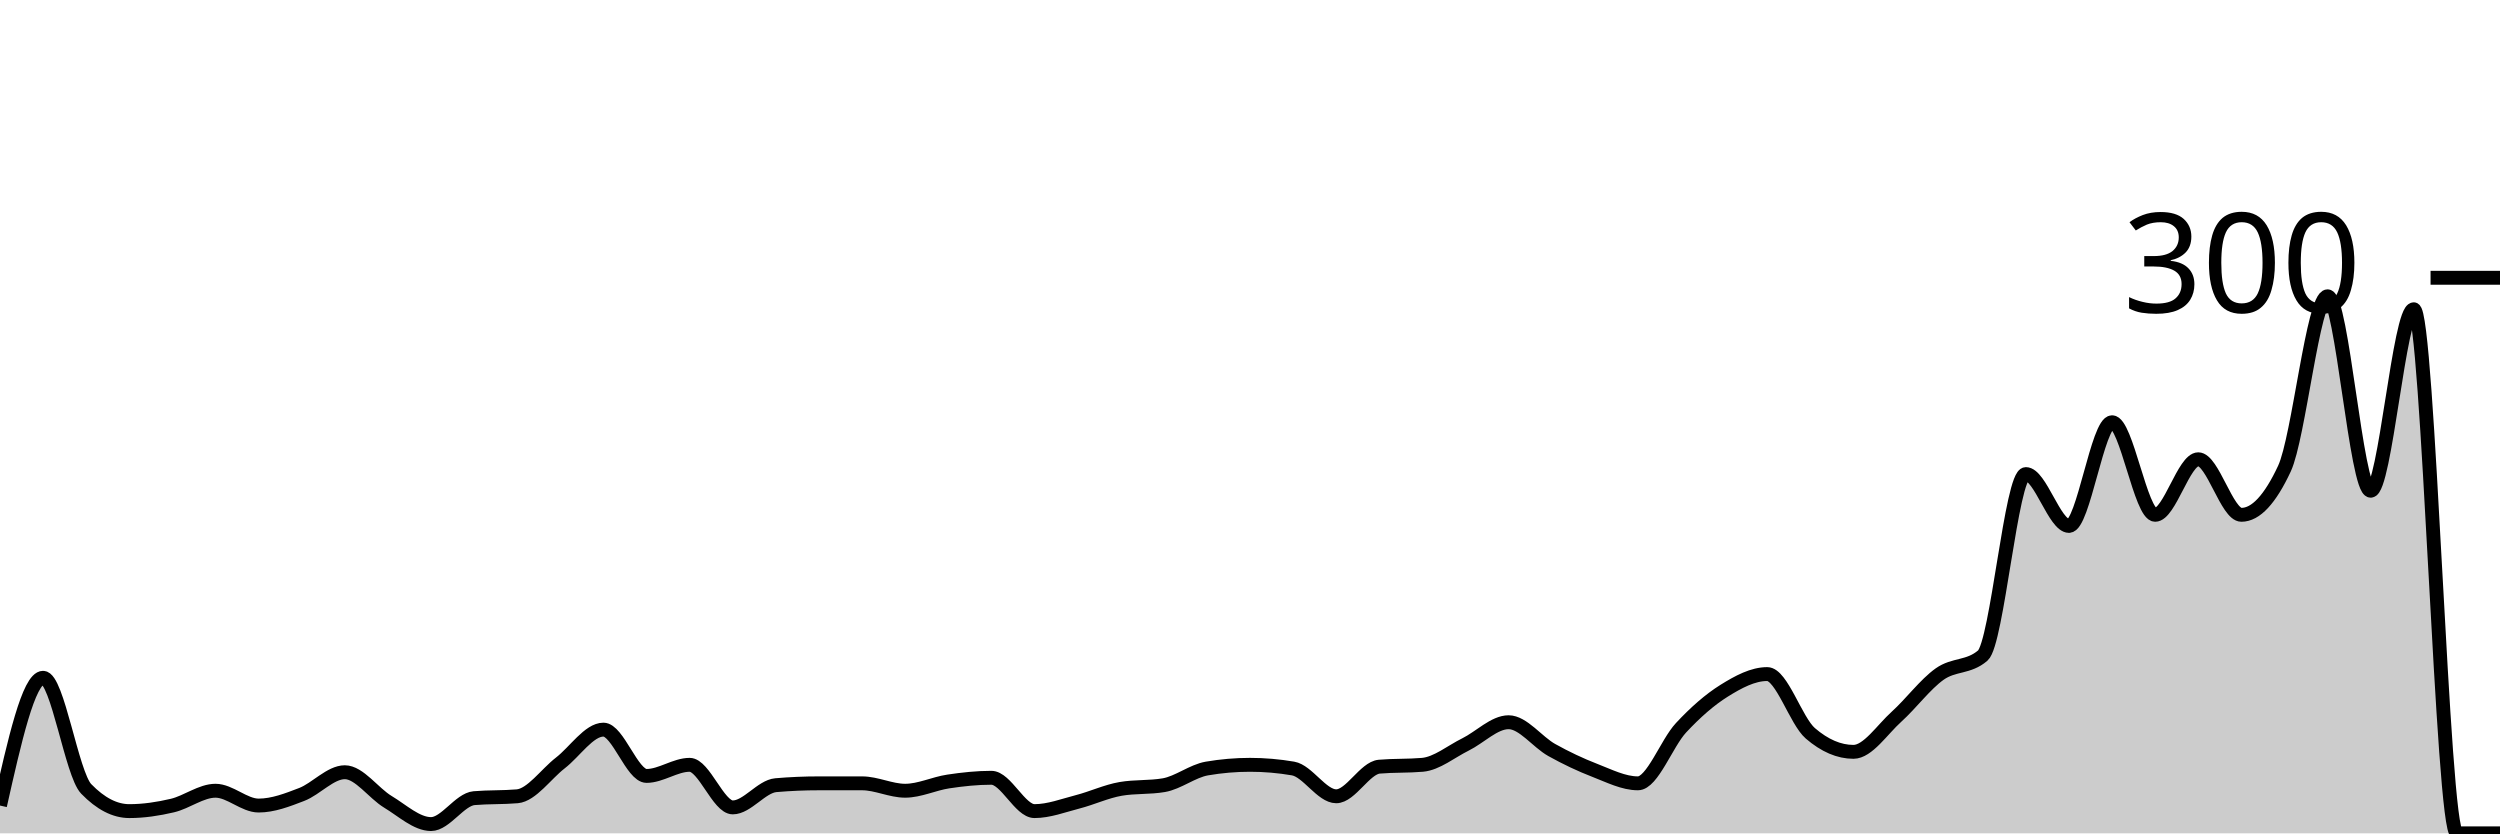
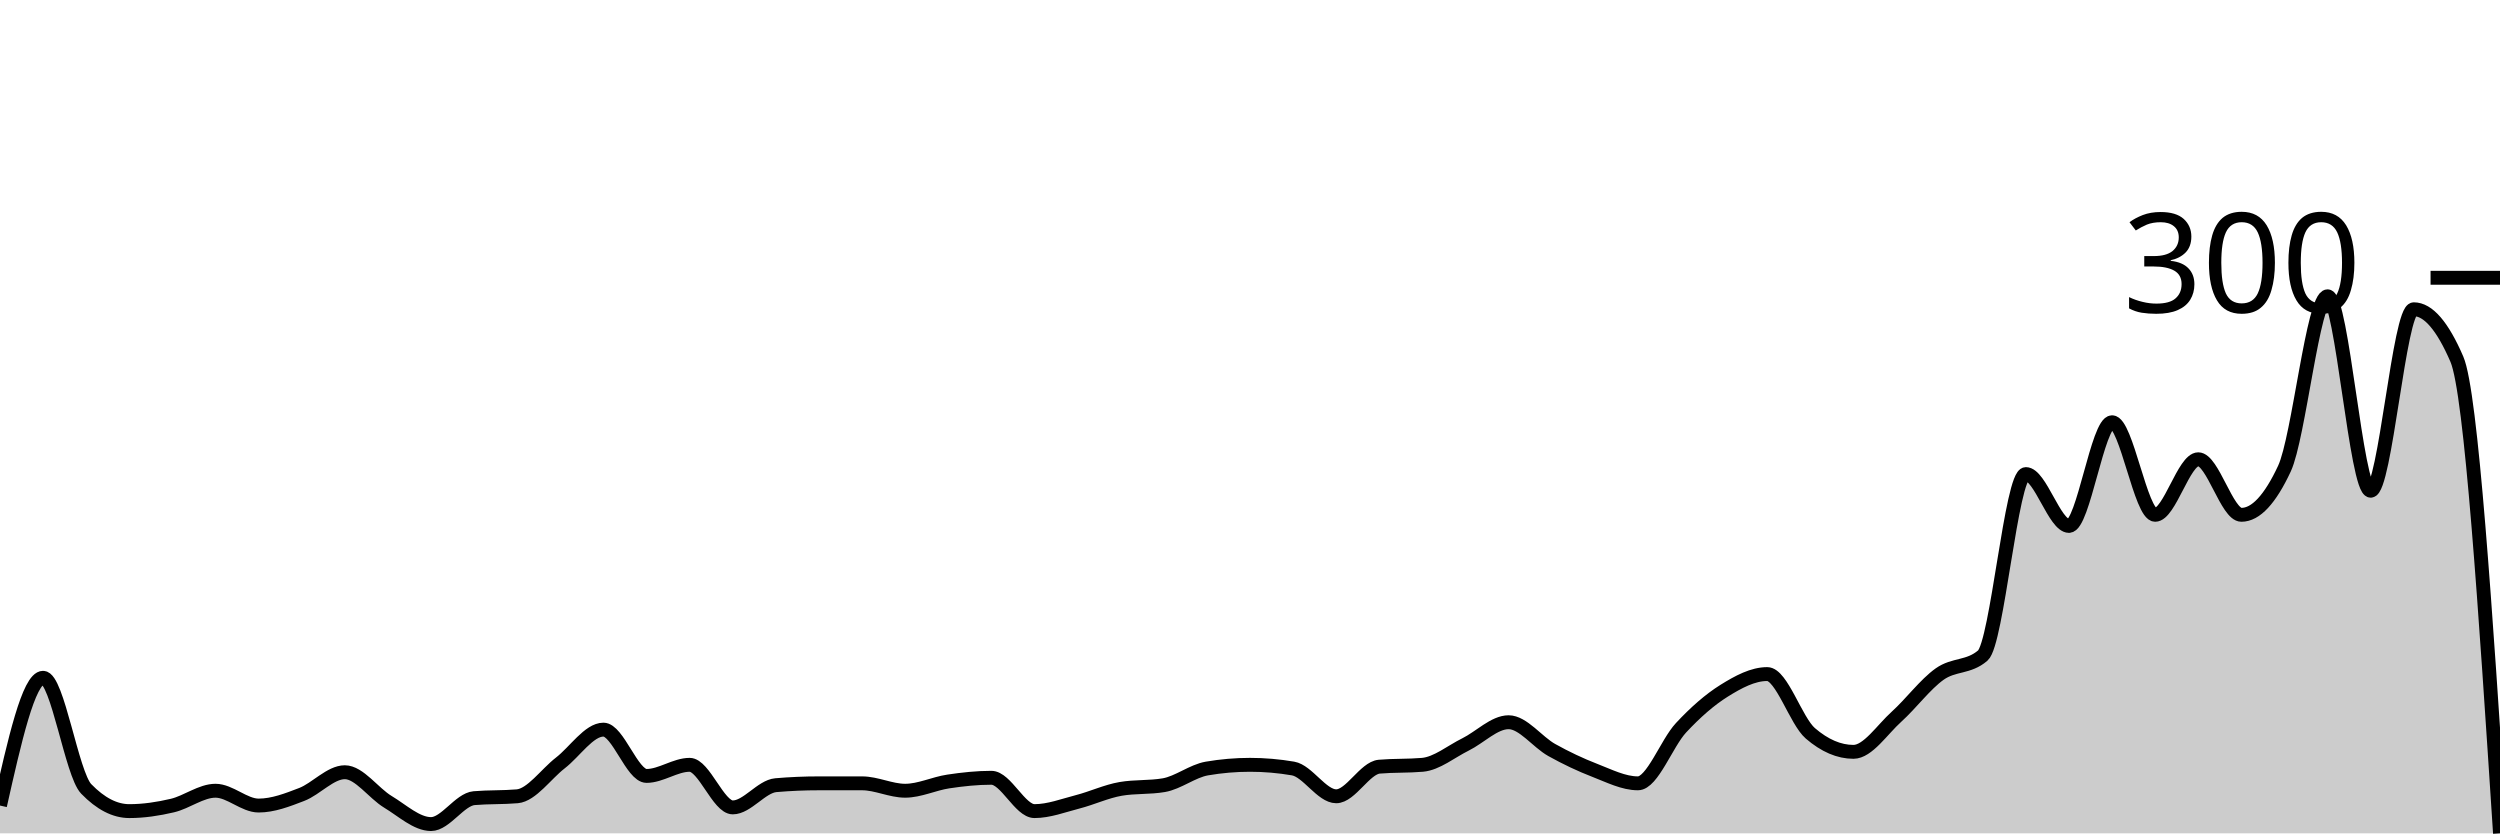
<svg xmlns="http://www.w3.org/2000/svg" viewBox="0 0 180 60">
  <g transform="translate(0,20)">
-     <path class="area" fill="rgba(0, 0, 0, 0.2)" d="M0,38C1.034,33.4,2.069,28.8,3.103,28.8C4.138,28.8,5.172,35.733,6.207,36.8C7.241,37.867,8.276,38.4,9.31,38.4C10.345,38.4,11.379,38.244,12.414,38C13.448,37.756,14.483,36.933,15.517,36.933C16.552,36.933,17.586,38,18.621,38C19.655,38,20.69,37.6,21.724,37.2C22.759,36.8,23.793,35.6,24.828,35.6C25.862,35.6,26.897,37.111,27.931,37.733C28.966,38.356,30,39.333,31.034,39.333C32.069,39.333,33.103,37.556,34.138,37.467C35.172,37.378,36.207,37.422,37.241,37.333C38.276,37.244,39.31,35.733,40.345,34.933C41.379,34.133,42.414,32.533,43.448,32.533C44.483,32.533,45.517,35.867,46.552,35.867C47.586,35.867,48.621,35.067,49.655,35.067C50.69,35.067,51.724,38.133,52.759,38.133C53.793,38.133,54.828,36.622,55.862,36.533C56.897,36.444,57.931,36.4,58.966,36.4C60,36.4,61.034,36.4,62.069,36.4C63.103,36.4,64.138,36.933,65.172,36.933C66.207,36.933,67.241,36.422,68.276,36.267C69.31,36.111,70.345,36,71.379,36C72.414,36,73.448,38.4,74.483,38.4C75.517,38.4,76.552,38,77.586,37.733C78.621,37.467,79.655,36.978,80.69,36.8C81.724,36.622,82.759,36.711,83.793,36.533C84.828,36.356,85.862,35.511,86.897,35.333C87.931,35.156,88.966,35.067,90,35.067C91.034,35.067,92.069,35.156,93.103,35.333C94.138,35.511,95.172,37.333,96.207,37.333C97.241,37.333,98.276,35.289,99.31,35.2C100.345,35.111,101.379,35.156,102.414,35.067C103.448,34.978,104.483,34.111,105.517,33.6C106.552,33.089,107.586,32,108.621,32C109.655,32,110.69,33.422,111.724,34C112.759,34.578,113.793,35.067,114.828,35.467C115.862,35.867,116.897,36.4,117.931,36.4C118.966,36.4,120,33.511,121.034,32.4C122.069,31.289,123.103,30.378,124.138,29.733C125.172,29.089,126.207,28.533,127.241,28.533C128.276,28.533,129.31,31.911,130.345,32.8C131.379,33.689,132.414,34.133,133.448,34.133C134.483,34.133,135.517,32.533,136.552,31.6C137.586,30.667,138.621,29.267,139.655,28.533C140.69,27.8,141.724,28.089,142.759,27.2C143.793,26.311,144.828,14.133,145.862,14.133C146.897,14.133,147.931,17.867,148.966,17.867C150,17.867,151.034,10.4,152.069,10.4C153.103,10.4,154.138,17.067,155.172,17.067C156.207,17.067,157.241,13.067,158.276,13.067C159.31,13.067,160.345,17.067,161.379,17.067C162.414,17.067,163.448,15.956,164.483,13.733C165.517,11.511,166.552,1.333,167.586,1.333C168.621,1.333,169.655,15.333,170.69,15.333C171.724,15.333,172.759,2.267,173.793,2.267C174.828,2.267,175.862,40,176.897,40C177.931,40,178.966,40,180,40L180,40C178.966,40,177.931,40,176.897,40C175.862,40,174.828,40,173.793,40C172.759,40,171.724,40,170.69,40C169.655,40,168.621,40,167.586,40C166.552,40,165.517,40,164.483,40C163.448,40,162.414,40,161.379,40C160.345,40,159.31,40,158.276,40C157.241,40,156.207,40,155.172,40C154.138,40,153.103,40,152.069,40C151.034,40,150,40,148.966,40C147.931,40,146.897,40,145.862,40C144.828,40,143.793,40,142.759,40C141.724,40,140.69,40,139.655,40C138.621,40,137.586,40,136.552,40C135.517,40,134.483,40,133.448,40C132.414,40,131.379,40,130.345,40C129.31,40,128.276,40,127.241,40C126.207,40,125.172,40,124.138,40C123.103,40,122.069,40,121.034,40C120,40,118.966,40,117.931,40C116.897,40,115.862,40,114.828,40C113.793,40,112.759,40,111.724,40C110.69,40,109.655,40,108.621,40C107.586,40,106.552,40,105.517,40C104.483,40,103.448,40,102.414,40C101.379,40,100.345,40,99.31,40C98.276,40,97.241,40,96.207,40C95.172,40,94.138,40,93.103,40C92.069,40,91.034,40,90,40C88.966,40,87.931,40,86.897,40C85.862,40,84.828,40,83.793,40C82.759,40,81.724,40,80.69,40C79.655,40,78.621,40,77.586,40C76.552,40,75.517,40,74.483,40C73.448,40,72.414,40,71.379,40C70.345,40,69.31,40,68.276,40C67.241,40,66.207,40,65.172,40C64.138,40,63.103,40,62.069,40C61.034,40,60,40,58.966,40C57.931,40,56.897,40,55.862,40C54.828,40,53.793,40,52.759,40C51.724,40,50.69,40,49.655,40C48.621,40,47.586,40,46.552,40C45.517,40,44.483,40,43.448,40C42.414,40,41.379,40,40.345,40C39.31,40,38.276,40,37.241,40C36.207,40,35.172,40,34.138,40C33.103,40,32.069,40,31.034,40C30,40,28.966,40,27.931,40C26.897,40,25.862,40,24.828,40C23.793,40,22.759,40,21.724,40C20.69,40,19.655,40,18.621,40C17.586,40,16.552,40,15.517,40C14.483,40,13.448,40,12.414,40C11.379,40,10.345,40,9.31,40C8.276,40,7.241,40,6.207,40C5.172,40,4.138,40,3.103,40C2.069,40,1.034,40,0,40Z" />
-     <path class="line" stroke="black" fill="none" d="M0,38C1.034,33.4,2.069,28.8,3.103,28.8C4.138,28.8,5.172,35.733,6.207,36.8C7.241,37.867,8.276,38.4,9.31,38.4C10.345,38.4,11.379,38.244,12.414,38C13.448,37.756,14.483,36.933,15.517,36.933C16.552,36.933,17.586,38,18.621,38C19.655,38,20.69,37.6,21.724,37.2C22.759,36.8,23.793,35.6,24.828,35.6C25.862,35.6,26.897,37.111,27.931,37.733C28.966,38.356,30,39.333,31.034,39.333C32.069,39.333,33.103,37.556,34.138,37.467C35.172,37.378,36.207,37.422,37.241,37.333C38.276,37.244,39.31,35.733,40.345,34.933C41.379,34.133,42.414,32.533,43.448,32.533C44.483,32.533,45.517,35.867,46.552,35.867C47.586,35.867,48.621,35.067,49.655,35.067C50.69,35.067,51.724,38.133,52.759,38.133C53.793,38.133,54.828,36.622,55.862,36.533C56.897,36.444,57.931,36.4,58.966,36.4C60,36.4,61.034,36.4,62.069,36.4C63.103,36.4,64.138,36.933,65.172,36.933C66.207,36.933,67.241,36.422,68.276,36.267C69.31,36.111,70.345,36,71.379,36C72.414,36,73.448,38.4,74.483,38.4C75.517,38.4,76.552,38,77.586,37.733C78.621,37.467,79.655,36.978,80.69,36.8C81.724,36.622,82.759,36.711,83.793,36.533C84.828,36.356,85.862,35.511,86.897,35.333C87.931,35.156,88.966,35.067,90,35.067C91.034,35.067,92.069,35.156,93.103,35.333C94.138,35.511,95.172,37.333,96.207,37.333C97.241,37.333,98.276,35.289,99.31,35.2C100.345,35.111,101.379,35.156,102.414,35.067C103.448,34.978,104.483,34.111,105.517,33.6C106.552,33.089,107.586,32,108.621,32C109.655,32,110.69,33.422,111.724,34C112.759,34.578,113.793,35.067,114.828,35.467C115.862,35.867,116.897,36.4,117.931,36.4C118.966,36.4,120,33.511,121.034,32.4C122.069,31.289,123.103,30.378,124.138,29.733C125.172,29.089,126.207,28.533,127.241,28.533C128.276,28.533,129.31,31.911,130.345,32.8C131.379,33.689,132.414,34.133,133.448,34.133C134.483,34.133,135.517,32.533,136.552,31.6C137.586,30.667,138.621,29.267,139.655,28.533C140.69,27.8,141.724,28.089,142.759,27.2C143.793,26.311,144.828,14.133,145.862,14.133C146.897,14.133,147.931,17.867,148.966,17.867C150,17.867,151.034,10.4,152.069,10.4C153.103,10.4,154.138,17.067,155.172,17.067C156.207,17.067,157.241,13.067,158.276,13.067C159.31,13.067,160.345,17.067,161.379,17.067C162.414,17.067,163.448,15.956,164.483,13.733C165.517,11.511,166.552,1.333,167.586,1.333C168.621,1.333,169.655,15.333,170.69,15.333C171.724,15.333,172.759,2.267,173.793,2.267C174.828,2.267,175.862,40,176.897,40C177.931,40,178.966,40,180,40" />
+     <path class="area" fill="rgba(0, 0, 0, 0.2)" d="M0,38C1.034,33.4,2.069,28.8,3.103,28.8C4.138,28.8,5.172,35.733,6.207,36.8C7.241,37.867,8.276,38.4,9.31,38.4C10.345,38.4,11.379,38.244,12.414,38C13.448,37.756,14.483,36.933,15.517,36.933C16.552,36.933,17.586,38,18.621,38C19.655,38,20.69,37.6,21.724,37.2C22.759,36.8,23.793,35.6,24.828,35.6C25.862,35.6,26.897,37.111,27.931,37.733C28.966,38.356,30,39.333,31.034,39.333C32.069,39.333,33.103,37.556,34.138,37.467C35.172,37.378,36.207,37.422,37.241,37.333C38.276,37.244,39.31,35.733,40.345,34.933C41.379,34.133,42.414,32.533,43.448,32.533C44.483,32.533,45.517,35.867,46.552,35.867C47.586,35.867,48.621,35.067,49.655,35.067C50.69,35.067,51.724,38.133,52.759,38.133C53.793,38.133,54.828,36.622,55.862,36.533C56.897,36.444,57.931,36.4,58.966,36.4C60,36.4,61.034,36.4,62.069,36.4C63.103,36.4,64.138,36.933,65.172,36.933C66.207,36.933,67.241,36.422,68.276,36.267C69.31,36.111,70.345,36,71.379,36C72.414,36,73.448,38.4,74.483,38.4C75.517,38.4,76.552,38,77.586,37.733C78.621,37.467,79.655,36.978,80.69,36.8C81.724,36.622,82.759,36.711,83.793,36.533C84.828,36.356,85.862,35.511,86.897,35.333C87.931,35.156,88.966,35.067,90,35.067C91.034,35.067,92.069,35.156,93.103,35.333C94.138,35.511,95.172,37.333,96.207,37.333C97.241,37.333,98.276,35.289,99.31,35.2C100.345,35.111,101.379,35.156,102.414,35.067C103.448,34.978,104.483,34.111,105.517,33.6C106.552,33.089,107.586,32,108.621,32C109.655,32,110.69,33.422,111.724,34C112.759,34.578,113.793,35.067,114.828,35.467C115.862,35.867,116.897,36.4,117.931,36.4C118.966,36.4,120,33.511,121.034,32.4C122.069,31.289,123.103,30.378,124.138,29.733C125.172,29.089,126.207,28.533,127.241,28.533C128.276,28.533,129.31,31.911,130.345,32.8C131.379,33.689,132.414,34.133,133.448,34.133C134.483,34.133,135.517,32.533,136.552,31.6C137.586,30.667,138.621,29.267,139.655,28.533C140.69,27.8,141.724,28.089,142.759,27.2C143.793,26.311,144.828,14.133,145.862,14.133C146.897,14.133,147.931,17.867,148.966,17.867C150,17.867,151.034,10.4,152.069,10.4C153.103,10.4,154.138,17.067,155.172,17.067C156.207,17.067,157.241,13.067,158.276,13.067C159.31,13.067,160.345,17.067,161.379,17.067C162.414,17.067,163.448,15.956,164.483,13.733C165.517,11.511,166.552,1.333,167.586,1.333C168.621,1.333,169.655,15.333,170.69,15.333C171.724,15.333,172.759,2.267,173.793,2.267C174.828,2.267,175.862,3.467,176.897,5.867C177.931,8.267,178.966,24.133,180,40L180,40C178.966,40,177.931,40,176.897,40C175.862,40,174.828,40,173.793,40C172.759,40,171.724,40,170.69,40C169.655,40,168.621,40,167.586,40C166.552,40,165.517,40,164.483,40C163.448,40,162.414,40,161.379,40C160.345,40,159.31,40,158.276,40C157.241,40,156.207,40,155.172,40C154.138,40,153.103,40,152.069,40C151.034,40,150,40,148.966,40C147.931,40,146.897,40,145.862,40C144.828,40,143.793,40,142.759,40C141.724,40,140.69,40,139.655,40C138.621,40,137.586,40,136.552,40C135.517,40,134.483,40,133.448,40C132.414,40,131.379,40,130.345,40C129.31,40,128.276,40,127.241,40C126.207,40,125.172,40,124.138,40C123.103,40,122.069,40,121.034,40C120,40,118.966,40,117.931,40C116.897,40,115.862,40,114.828,40C113.793,40,112.759,40,111.724,40C110.69,40,109.655,40,108.621,40C107.586,40,106.552,40,105.517,40C104.483,40,103.448,40,102.414,40C101.379,40,100.345,40,99.31,40C98.276,40,97.241,40,96.207,40C95.172,40,94.138,40,93.103,40C92.069,40,91.034,40,90,40C88.966,40,87.931,40,86.897,40C85.862,40,84.828,40,83.793,40C82.759,40,81.724,40,80.69,40C79.655,40,78.621,40,77.586,40C76.552,40,75.517,40,74.483,40C73.448,40,72.414,40,71.379,40C70.345,40,69.31,40,68.276,40C67.241,40,66.207,40,65.172,40C64.138,40,63.103,40,62.069,40C61.034,40,60,40,58.966,40C57.931,40,56.897,40,55.862,40C54.828,40,53.793,40,52.759,40C51.724,40,50.69,40,49.655,40C48.621,40,47.586,40,46.552,40C45.517,40,44.483,40,43.448,40C42.414,40,41.379,40,40.345,40C39.31,40,38.276,40,37.241,40C36.207,40,35.172,40,34.138,40C33.103,40,32.069,40,31.034,40C30,40,28.966,40,27.931,40C26.897,40,25.862,40,24.828,40C23.793,40,22.759,40,21.724,40C20.69,40,19.655,40,18.621,40C17.586,40,16.552,40,15.517,40C14.483,40,13.448,40,12.414,40C11.379,40,10.345,40,9.31,40C8.276,40,7.241,40,6.207,40C5.172,40,4.138,40,3.103,40C2.069,40,1.034,40,0,40Z" />
+     <path class="line" stroke="black" fill="none" d="M0,38C1.034,33.4,2.069,28.8,3.103,28.8C4.138,28.8,5.172,35.733,6.207,36.8C7.241,37.867,8.276,38.4,9.31,38.4C10.345,38.4,11.379,38.244,12.414,38C13.448,37.756,14.483,36.933,15.517,36.933C16.552,36.933,17.586,38,18.621,38C19.655,38,20.69,37.6,21.724,37.2C22.759,36.8,23.793,35.6,24.828,35.6C25.862,35.6,26.897,37.111,27.931,37.733C28.966,38.356,30,39.333,31.034,39.333C32.069,39.333,33.103,37.556,34.138,37.467C35.172,37.378,36.207,37.422,37.241,37.333C38.276,37.244,39.31,35.733,40.345,34.933C41.379,34.133,42.414,32.533,43.448,32.533C44.483,32.533,45.517,35.867,46.552,35.867C47.586,35.867,48.621,35.067,49.655,35.067C50.69,35.067,51.724,38.133,52.759,38.133C53.793,38.133,54.828,36.622,55.862,36.533C56.897,36.444,57.931,36.4,58.966,36.4C60,36.4,61.034,36.4,62.069,36.4C63.103,36.4,64.138,36.933,65.172,36.933C66.207,36.933,67.241,36.422,68.276,36.267C69.31,36.111,70.345,36,71.379,36C72.414,36,73.448,38.4,74.483,38.4C75.517,38.4,76.552,38,77.586,37.733C78.621,37.467,79.655,36.978,80.69,36.8C81.724,36.622,82.759,36.711,83.793,36.533C84.828,36.356,85.862,35.511,86.897,35.333C87.931,35.156,88.966,35.067,90,35.067C91.034,35.067,92.069,35.156,93.103,35.333C94.138,35.511,95.172,37.333,96.207,37.333C97.241,37.333,98.276,35.289,99.31,35.2C100.345,35.111,101.379,35.156,102.414,35.067C103.448,34.978,104.483,34.111,105.517,33.6C106.552,33.089,107.586,32,108.621,32C109.655,32,110.69,33.422,111.724,34C112.759,34.578,113.793,35.067,114.828,35.467C115.862,35.867,116.897,36.4,117.931,36.4C118.966,36.4,120,33.511,121.034,32.4C122.069,31.289,123.103,30.378,124.138,29.733C125.172,29.089,126.207,28.533,127.241,28.533C128.276,28.533,129.31,31.911,130.345,32.8C131.379,33.689,132.414,34.133,133.448,34.133C134.483,34.133,135.517,32.533,136.552,31.6C137.586,30.667,138.621,29.267,139.655,28.533C140.69,27.8,141.724,28.089,142.759,27.2C143.793,26.311,144.828,14.133,145.862,14.133C146.897,14.133,147.931,17.867,148.966,17.867C150,17.867,151.034,10.4,152.069,10.4C153.103,10.4,154.138,17.067,155.172,17.067C156.207,17.067,157.241,13.067,158.276,13.067C159.31,13.067,160.345,17.067,161.379,17.067C162.414,17.067,163.448,15.956,164.483,13.733C165.517,11.511,166.552,1.333,167.586,1.333C168.621,1.333,169.655,15.333,170.69,15.333C171.724,15.333,172.759,2.267,173.793,2.267C174.828,2.267,175.862,3.467,176.897,5.867C177.931,8.267,178.966,24.133,180,40" />
    <path class="axis-ceiling" stroke-width="1" stroke="black" fill="none" d="M175,0L180,0" />
    <text class="axis-ceiling-label" font-family="sans-serif" text-anchor="end" font-size="10px" x="170" y="2.5">300</text>
  </g>
</svg>
